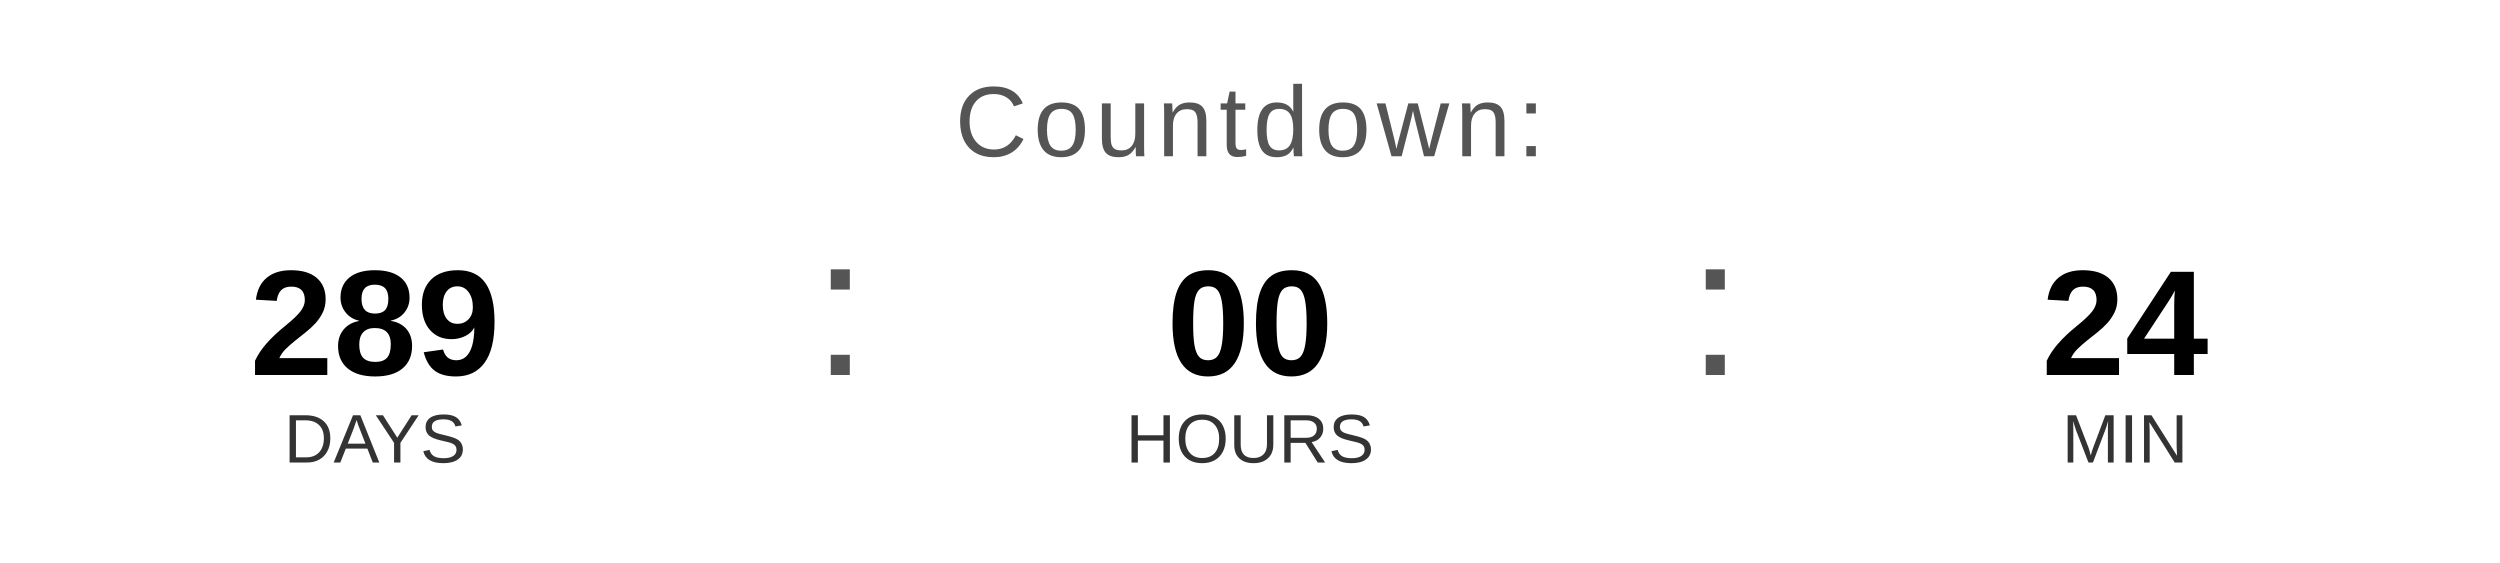
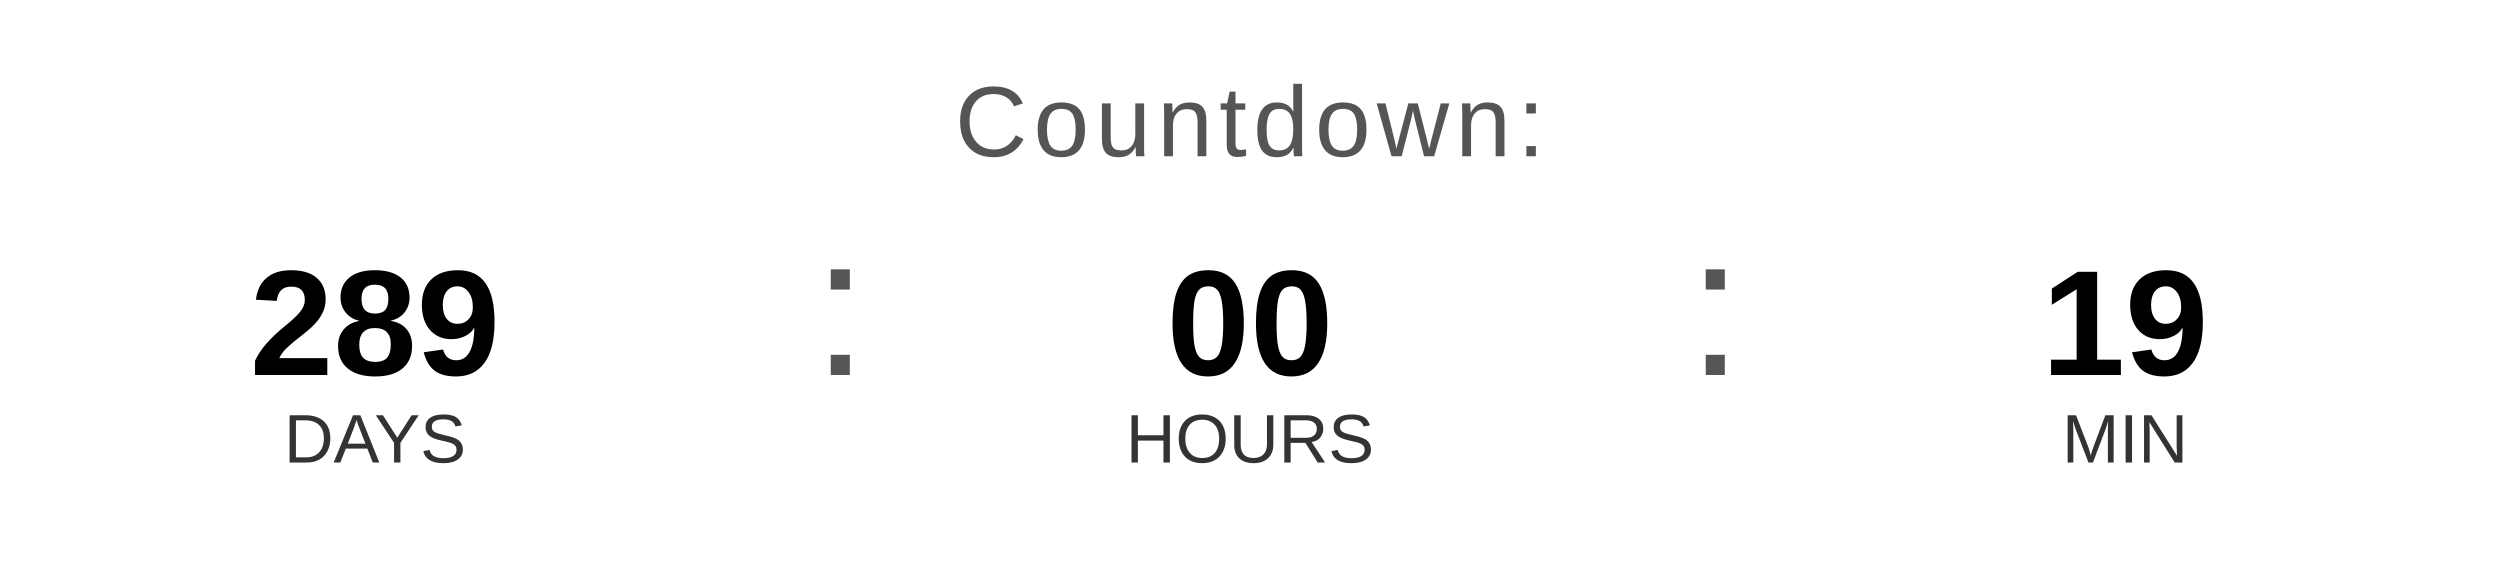
<svg xmlns="http://www.w3.org/2000/svg" width="400" height="90" viewBox="0 0 400 90">
  <text x="200" y="25" font-family="Arial, Helvetica, sans-serif" font-size="16" fill="#555555" text-anchor="middle" letter-spacing="1">
    Countdown:
  </text>
  <text x="60" y="60" font-family="Arial, Helvetica, sans-serif" font-size="24" font-weight="bold" fill="#000000" text-anchor="middle">289</text>
  <text x="60" y="74" font-family="Arial, Helvetica, sans-serif" font-size="11" fill="#333333" text-anchor="middle">DAYS</text>
  <text x="130" y="60" font-family="Arial, sans-serif" font-size="32" fill="#555555">:</text>
  <text x="200" y="60" font-family="Arial, Helvetica, sans-serif" font-size="24" font-weight="bold" fill="#000000" text-anchor="middle">00</text>
  <text x="200" y="74" font-family="Arial, Helvetica, sans-serif" font-size="11" fill="#333333" text-anchor="middle">HOURS</text>
  <text x="270" y="60" font-family="Arial, sans-serif" font-size="32" fill="#555555">:</text>
-   <text x="340" y="60" font-family="Arial, Helvetica, sans-serif" font-size="24" font-weight="bold" fill="#000000" text-anchor="middle">24</text>
+   <text x="340" y="60" font-family="Arial, Helvetica, sans-serif" font-size="24" font-weight="bold" fill="#000000" text-anchor="middle">19</text>
  <text x="340" y="74" font-family="Arial, Helvetica, sans-serif" font-size="11" fill="#333333" text-anchor="middle">MIN</text>
</svg>
